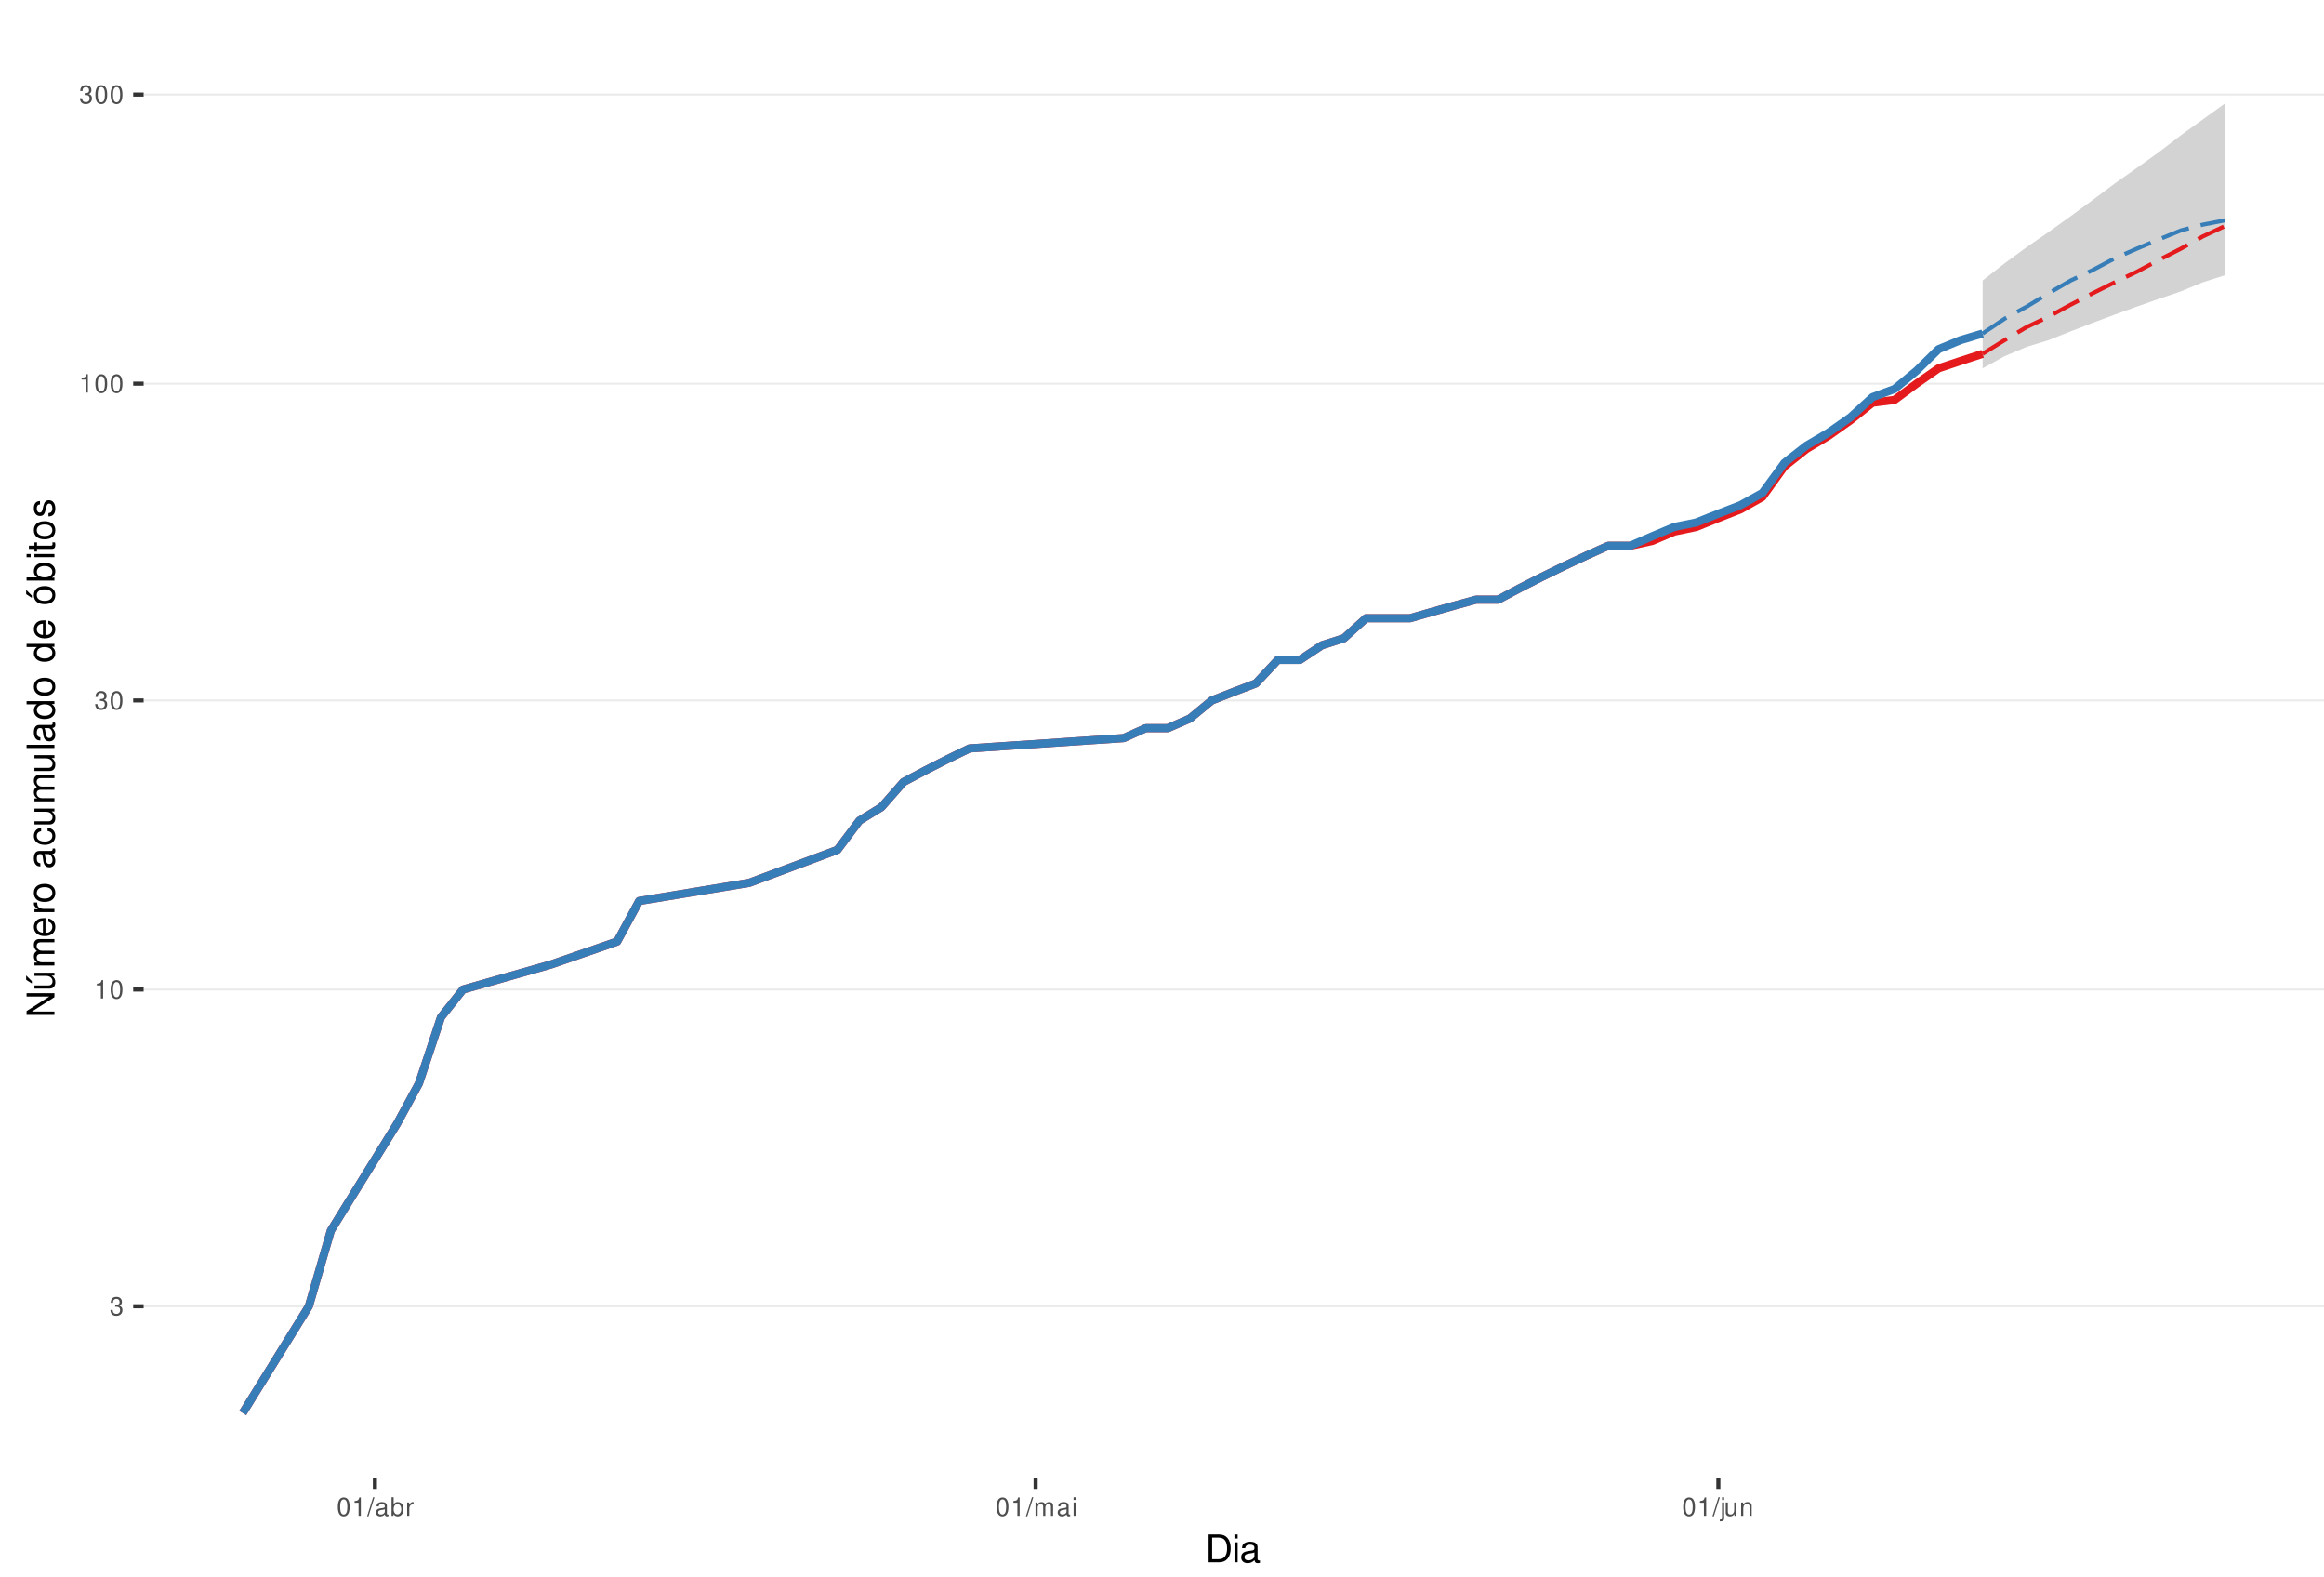
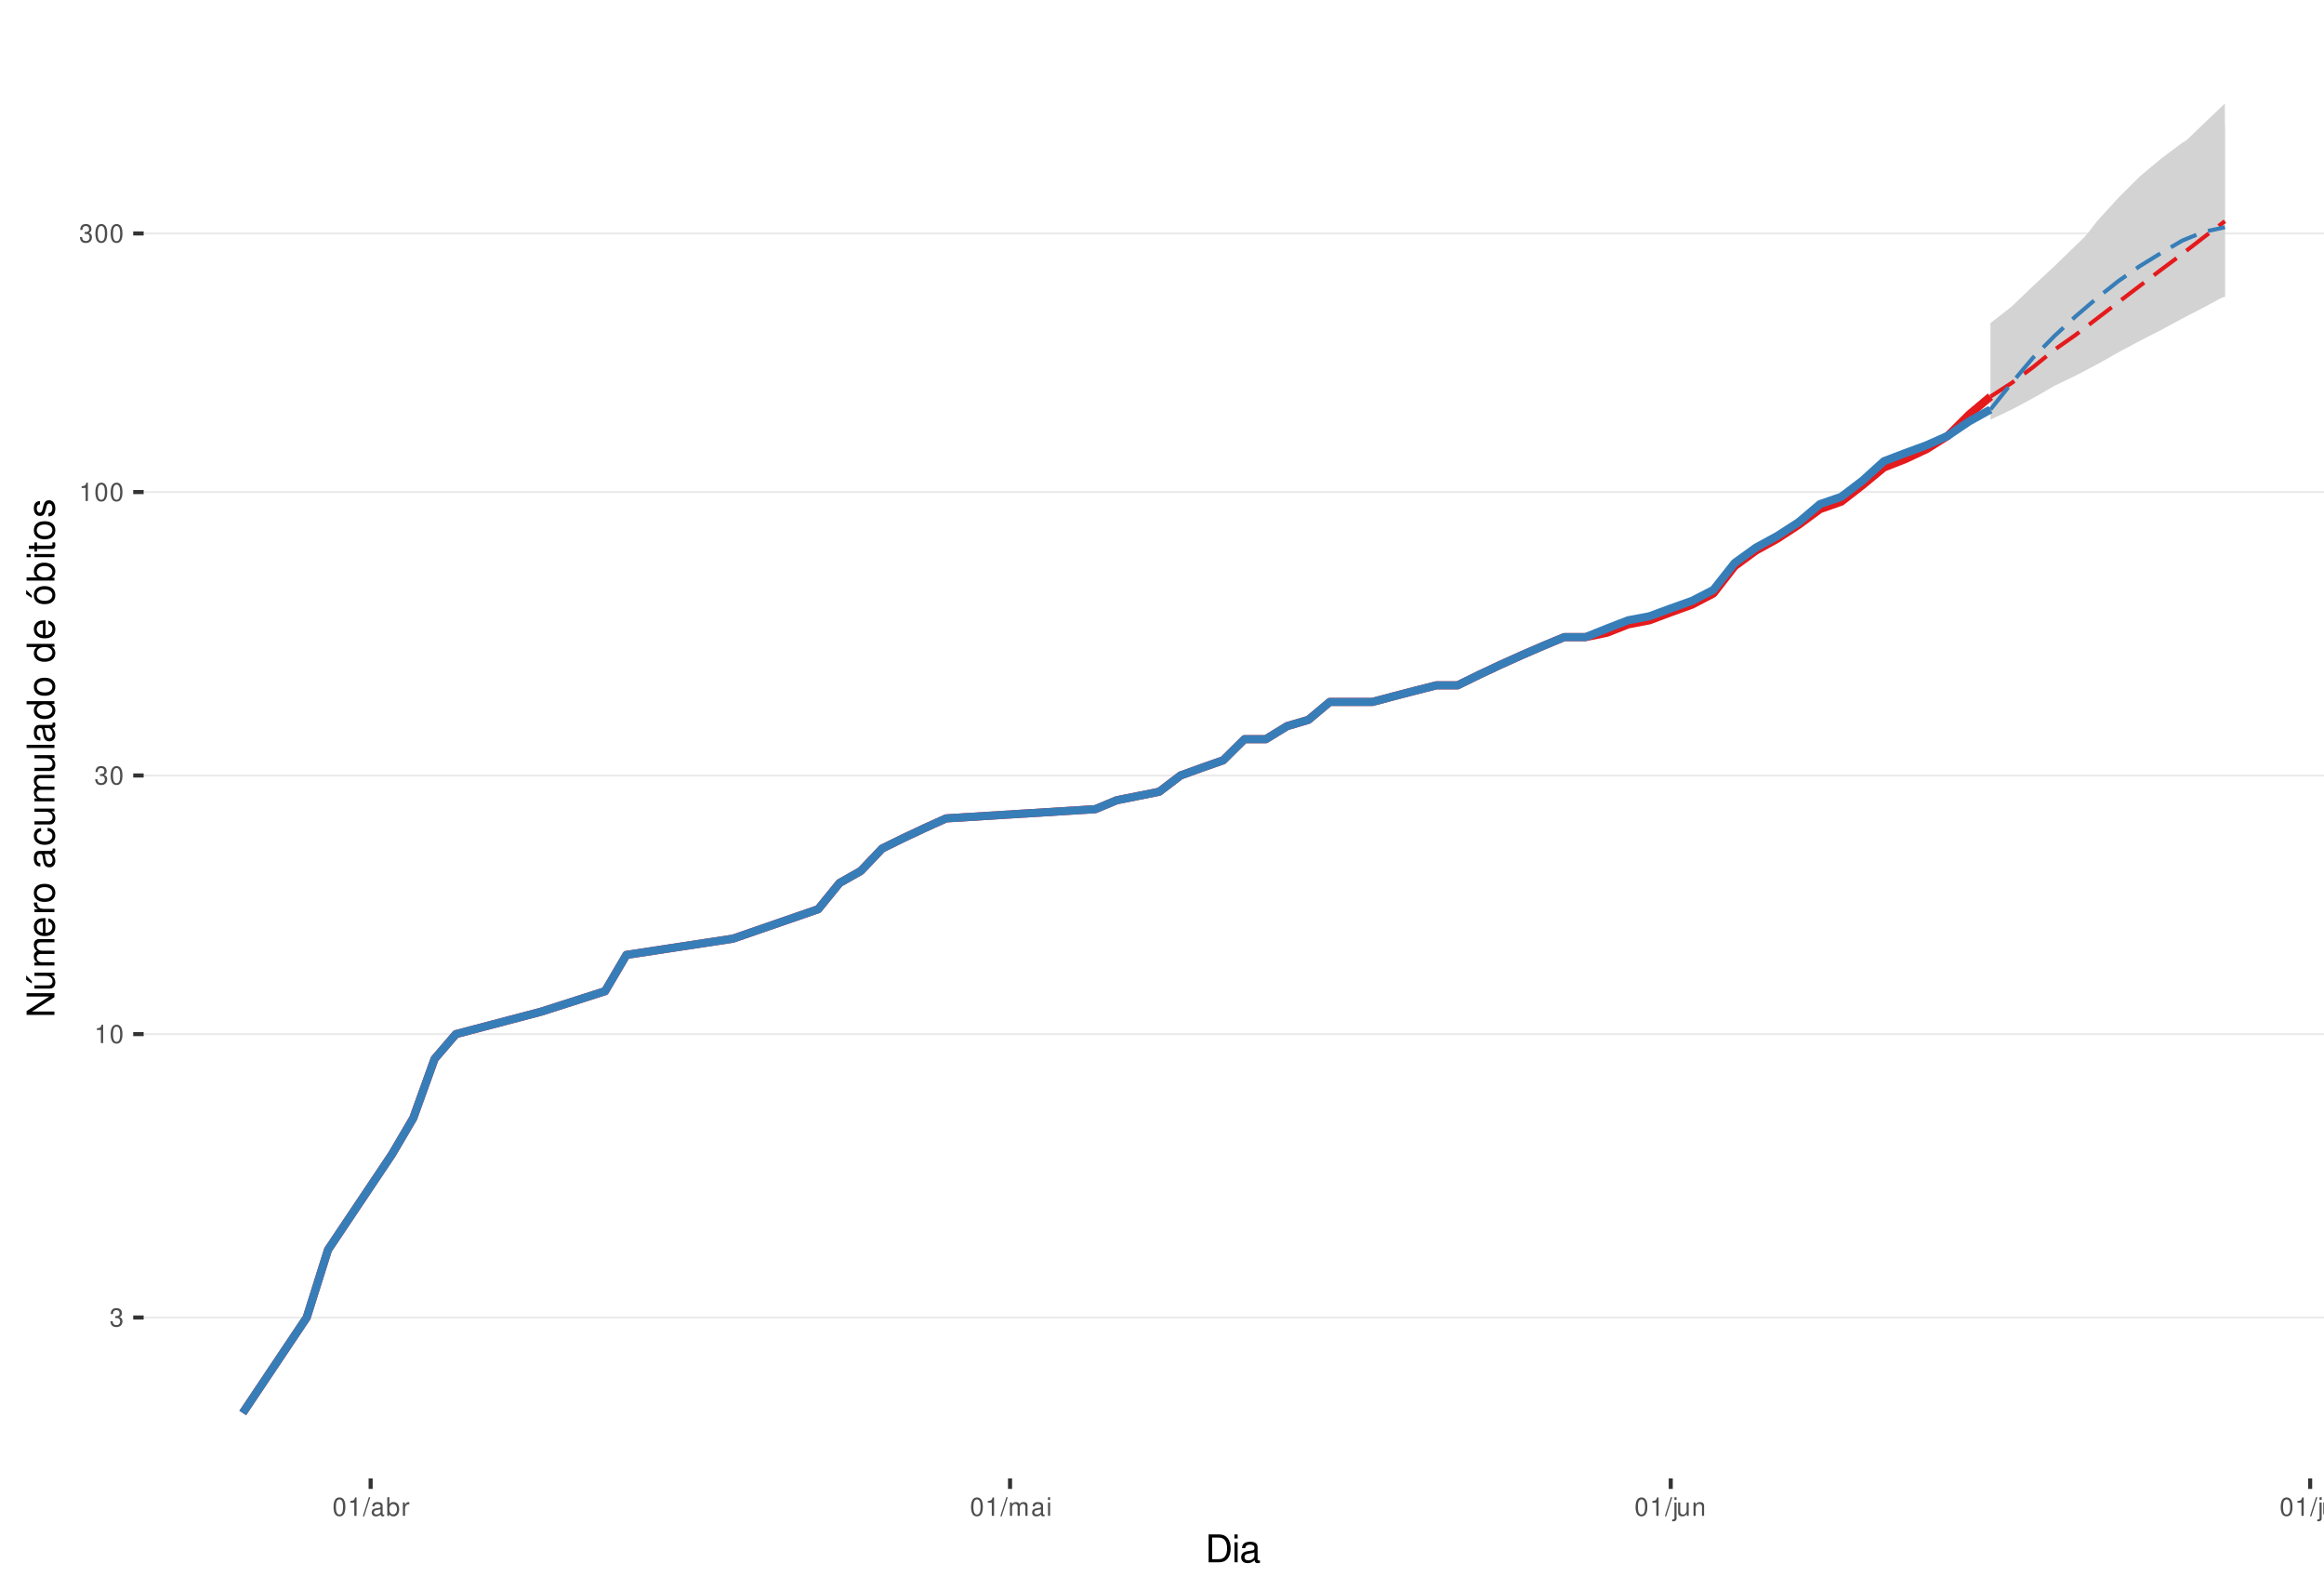
<svg xmlns="http://www.w3.org/2000/svg" xmlns:xlink="http://www.w3.org/1999/xlink" width="609pt" height="413pt" viewBox="0 0 609 413" version="1.1">
  <defs>
    <g>
      <symbol overflow="visible" id="glyph0-0">
        <path style="stroke:none;" d="" />
      </symbol>
      <symbol overflow="visible" id="glyph0-1">
        <path style="stroke:none;" d="M 1.469 -2.219 L 1.797 -2.219 C 2.422 -2.219 2.766 -1.922 2.766 -1.344 C 2.766 -0.734 2.406 -0.359 1.797 -0.359 C 1.156 -0.359 0.844 -0.688 0.797 -1.391 L 0.219 -1.391 C 0.234 -1.016 0.312 -0.766 0.422 -0.547 C 0.672 -0.078 1.125 0.156 1.766 0.156 C 2.75 0.156 3.375 -0.438 3.375 -1.344 C 3.375 -1.953 3.141 -2.297 2.562 -2.484 C 3.016 -2.672 3.234 -3 3.234 -3.484 C 3.234 -4.312 2.688 -4.812 1.797 -4.812 C 0.844 -4.812 0.328 -4.281 0.312 -3.266 L 0.906 -3.266 C 0.906 -3.547 0.938 -3.719 1 -3.875 C 1.141 -4.141 1.438 -4.297 1.797 -4.297 C 2.312 -4.297 2.625 -3.984 2.625 -3.469 C 2.625 -3.125 2.516 -2.922 2.25 -2.812 C 2.094 -2.75 1.875 -2.719 1.469 -2.703 Z M 1.469 -2.219 " />
      </symbol>
      <symbol overflow="visible" id="glyph0-2">
        <path style="stroke:none;" d="M 1.719 -3.422 L 1.719 0 L 2.312 0 L 2.312 -4.812 L 1.922 -4.812 C 1.719 -4.078 1.578 -3.969 0.672 -3.859 L 0.672 -3.422 Z M 1.719 -3.422 " />
      </symbol>
      <symbol overflow="visible" id="glyph0-3">
        <path style="stroke:none;" d="M 1.828 -4.812 C 1.391 -4.812 0.984 -4.609 0.75 -4.281 C 0.438 -3.859 0.281 -3.219 0.281 -2.328 C 0.281 -0.703 0.812 0.156 1.828 0.156 C 2.828 0.156 3.375 -0.703 3.375 -2.297 C 3.375 -3.219 3.234 -3.844 2.922 -4.281 C 2.672 -4.625 2.281 -4.812 1.828 -4.812 Z M 1.828 -4.297 C 2.469 -4.297 2.781 -3.641 2.781 -2.344 C 2.781 -0.969 2.469 -0.328 1.812 -0.328 C 1.203 -0.328 0.891 -1 0.891 -2.328 C 0.891 -3.641 1.203 -4.297 1.828 -4.297 Z M 1.828 -4.297 " />
      </symbol>
      <symbol overflow="visible" id="glyph0-4">
        <path style="stroke:none;" d="M 1.531 -4.859 L -0.047 0.141 L 0.312 0.141 L 1.891 -4.859 Z M 1.531 -4.859 " />
      </symbol>
      <symbol overflow="visible" id="glyph0-5">
        <path style="stroke:none;" d="M 3.562 -0.328 C 3.5 -0.312 3.469 -0.312 3.438 -0.312 C 3.25 -0.312 3.141 -0.406 3.141 -0.578 L 3.141 -2.641 C 3.141 -3.25 2.688 -3.594 1.828 -3.594 C 1.312 -3.594 0.906 -3.438 0.672 -3.188 C 0.516 -3 0.453 -2.797 0.438 -2.453 L 0.984 -2.453 C 1.031 -2.875 1.297 -3.078 1.812 -3.078 C 2.312 -3.078 2.594 -2.891 2.594 -2.562 L 2.594 -2.406 C 2.578 -2.172 2.469 -2.078 2.016 -2.031 C 1.219 -1.922 1.109 -1.891 0.891 -1.812 C 0.484 -1.641 0.281 -1.328 0.281 -0.875 C 0.281 -0.25 0.719 0.156 1.422 0.156 C 1.859 0.156 2.219 0 2.609 -0.359 C 2.656 0 2.828 0.156 3.188 0.156 C 3.297 0.156 3.375 0.141 3.562 0.094 Z M 2.594 -1.094 C 2.594 -0.906 2.531 -0.797 2.375 -0.641 C 2.141 -0.438 1.875 -0.328 1.547 -0.328 C 1.109 -0.328 0.859 -0.547 0.859 -0.891 C 0.859 -1.266 1.094 -1.438 1.703 -1.531 C 2.297 -1.609 2.406 -1.641 2.594 -1.719 Z M 2.594 -1.094 " />
      </symbol>
      <symbol overflow="visible" id="glyph0-6">
        <path style="stroke:none;" d="M 0.359 -4.859 L 0.359 0 L 0.859 0 L 0.859 -0.453 C 1.125 -0.047 1.484 0.156 1.969 0.156 C 2.875 0.156 3.484 -0.594 3.484 -1.75 C 3.484 -2.891 2.922 -3.594 1.984 -3.594 C 1.516 -3.594 1.172 -3.406 0.906 -3.016 L 0.906 -4.859 Z M 1.891 -3.062 C 2.5 -3.062 2.906 -2.531 2.906 -1.703 C 2.906 -0.906 2.484 -0.359 1.891 -0.359 C 1.297 -0.359 0.906 -0.906 0.906 -1.719 C 0.906 -2.531 1.297 -3.062 1.891 -3.062 Z M 1.891 -3.062 " />
      </symbol>
      <symbol overflow="visible" id="glyph0-7">
        <path style="stroke:none;" d="M 0.453 -3.484 L 0.453 0 L 1.016 0 L 1.016 -1.812 C 1.031 -2.656 1.375 -3.016 2.141 -3 L 2.141 -3.562 C 2.047 -3.578 1.984 -3.594 1.922 -3.594 C 1.562 -3.594 1.297 -3.375 0.969 -2.859 L 0.969 -3.484 Z M 0.453 -3.484 " />
      </symbol>
      <symbol overflow="visible" id="glyph0-8">
        <path style="stroke:none;" d="M 0.469 -3.484 L 0.469 0 L 1.031 0 L 1.031 -2.188 C 1.031 -2.703 1.391 -3.109 1.844 -3.109 C 2.25 -3.109 2.484 -2.844 2.484 -2.406 L 2.484 0 L 3.047 0 L 3.047 -2.188 C 3.047 -2.703 3.422 -3.109 3.875 -3.109 C 4.266 -3.109 4.516 -2.844 4.516 -2.406 L 4.516 0 L 5.078 0 L 5.078 -2.609 C 5.078 -3.234 4.719 -3.594 4.062 -3.594 C 3.594 -3.594 3.312 -3.453 2.984 -3.062 C 2.781 -3.422 2.5 -3.594 2.047 -3.594 C 1.578 -3.594 1.266 -3.422 0.984 -3 L 0.984 -3.484 Z M 0.469 -3.484 " />
      </symbol>
      <symbol overflow="visible" id="glyph0-9">
        <path style="stroke:none;" d="M 1 -3.484 L 0.453 -3.484 L 0.453 0 L 1 0 Z M 1 -4.859 L 0.438 -4.859 L 0.438 -4.156 L 1 -4.156 Z M 1 -4.859 " />
      </symbol>
      <symbol overflow="visible" id="glyph0-10">
        <path style="stroke:none;" d="M 0.469 -3.484 L 0.469 0.5 C 0.469 0.859 0.359 0.969 0.016 0.969 C -0.031 0.969 -0.047 0.969 -0.125 0.953 L -0.125 1.438 C -0.047 1.438 -0.016 1.453 0.062 1.453 C 0.688 1.453 1.016 1.203 1.016 0.719 L 1.016 -3.484 Z M 1.016 -4.859 L 0.469 -4.859 L 0.469 -4.156 L 1.016 -4.156 Z M 1.016 -4.859 " />
      </symbol>
      <symbol overflow="visible" id="glyph0-11">
        <path style="stroke:none;" d="M 3.203 0 L 3.203 -3.484 L 2.656 -3.484 L 2.656 -1.516 C 2.656 -0.797 2.281 -0.328 1.703 -0.328 C 1.266 -0.328 0.984 -0.594 0.984 -1.016 L 0.984 -3.484 L 0.438 -3.484 L 0.438 -0.797 C 0.438 -0.219 0.859 0.156 1.547 0.156 C 2.062 0.156 2.391 -0.031 2.703 -0.484 L 2.703 0 Z M 3.203 0 " />
      </symbol>
      <symbol overflow="visible" id="glyph0-12">
        <path style="stroke:none;" d="M 0.469 -3.484 L 0.469 0 L 1.031 0 L 1.031 -1.922 C 1.031 -2.641 1.391 -3.109 1.969 -3.109 C 2.406 -3.109 2.688 -2.828 2.688 -2.422 L 2.688 0 L 3.234 0 L 3.234 -2.641 C 3.234 -3.219 2.812 -3.594 2.141 -3.594 C 1.625 -3.594 1.281 -3.391 0.984 -2.906 L 0.984 -3.484 Z M 0.469 -3.484 " />
      </symbol>
+       <symbol overflow="visible" id="glyph0-13">
+         <path style="stroke:none;" d="M 1.016 -4.859 L 0.453 -4.859 L 0.453 0 L 1.016 0 Z M 1.016 -4.859 " />
+       </symbol>
      <symbol overflow="visible" id="glyph1-0">
        <path style="stroke:none;" d="" />
      </symbol>
      <symbol overflow="visible" id="glyph1-1">
        <path style="stroke:none;" d="M 0.891 0 L 3.703 0 C 5.547 0 6.672 -1.375 6.672 -3.656 C 6.672 -5.906 5.547 -7.297 3.703 -7.297 L 0.891 -7.297 Z M 1.812 -0.812 L 1.812 -6.469 L 3.547 -6.469 C 4.984 -6.469 5.734 -5.5 5.734 -3.641 C 5.734 -1.797 4.984 -0.812 3.547 -0.812 Z M 1.812 -0.812 " />
      </symbol>
      <symbol overflow="visible" id="glyph1-2">
        <path style="stroke:none;" d="M 1.5 -5.234 L 0.672 -5.234 L 0.672 0 L 1.5 0 Z M 1.5 -7.297 L 0.656 -7.297 L 0.656 -6.234 L 1.5 -6.234 Z M 1.5 -7.297 " />
      </symbol>
      <symbol overflow="visible" id="glyph1-3">
        <path style="stroke:none;" d="M 5.344 -0.484 C 5.266 -0.469 5.219 -0.469 5.172 -0.469 C 4.875 -0.469 4.719 -0.625 4.719 -0.875 L 4.719 -3.953 C 4.719 -4.891 4.047 -5.391 2.75 -5.391 C 1.984 -5.391 1.375 -5.172 1.016 -4.781 C 0.766 -4.516 0.672 -4.203 0.656 -3.688 L 1.484 -3.688 C 1.562 -4.328 1.938 -4.625 2.719 -4.625 C 3.484 -4.625 3.891 -4.344 3.891 -3.844 L 3.891 -3.625 C 3.875 -3.266 3.703 -3.125 3.016 -3.047 C 1.844 -2.891 1.656 -2.844 1.344 -2.719 C 0.734 -2.453 0.422 -2 0.422 -1.312 C 0.422 -0.375 1.078 0.234 2.141 0.234 C 2.797 0.234 3.328 0 3.922 -0.547 C 3.984 0 4.234 0.234 4.781 0.234 C 4.953 0.234 5.062 0.203 5.344 0.141 Z M 3.891 -1.656 C 3.891 -1.375 3.812 -1.203 3.562 -0.969 C 3.219 -0.656 2.812 -0.5 2.312 -0.5 C 1.672 -0.5 1.297 -0.812 1.297 -1.344 C 1.297 -1.891 1.656 -2.172 2.547 -2.297 C 3.438 -2.422 3.609 -2.453 3.891 -2.594 Z M 3.891 -1.656 " />
      </symbol>
      <symbol overflow="visible" id="glyph2-0">
        <path style="stroke:none;" d="" />
      </symbol>
      <symbol overflow="visible" id="glyph2-1">
        <path style="stroke:none;" d="M -7.297 -6.453 L -7.297 -5.578 L -1.328 -5.578 L -7.297 -1.766 L -7.297 -0.766 L 0 -0.766 L 0 -1.641 L -5.906 -1.641 L 0 -5.406 L 0 -6.453 Z M -7.297 -6.453 " />
      </symbol>
      <symbol overflow="visible" id="glyph2-2">
        <path style="stroke:none;" d="M 0 -4.812 L -5.234 -4.812 L -5.234 -3.984 L -2.266 -3.984 C -1.203 -3.984 -0.5 -3.438 -0.5 -2.562 C -0.5 -1.906 -0.906 -1.484 -1.531 -1.484 L -5.234 -1.484 L -5.234 -0.656 L -1.203 -0.656 C -0.328 -0.656 0.234 -1.297 0.234 -2.312 C 0.234 -3.094 -0.047 -3.578 -0.734 -4.062 L 0 -4.062 Z M -7.406 -2.953 L -5.922 -2 L -5.922 -2.594 L -7.406 -4.094 Z M -7.406 -2.953 " />
      </symbol>
      <symbol overflow="visible" id="glyph2-3">
        <path style="stroke:none;" d="M -5.234 -0.703 L 0 -0.703 L 0 -1.547 L -3.297 -1.547 C -4.047 -1.547 -4.656 -2.094 -4.656 -2.766 C -4.656 -3.391 -4.281 -3.734 -3.609 -3.734 L 0 -3.734 L 0 -4.578 L -3.297 -4.578 C -4.047 -4.578 -4.656 -5.125 -4.656 -5.812 C -4.656 -6.422 -4.266 -6.781 -3.609 -6.781 L 0 -6.781 L 0 -7.625 L -3.938 -7.625 C -4.875 -7.625 -5.391 -7.078 -5.391 -6.094 C -5.391 -5.406 -5.188 -4.984 -4.594 -4.484 C -5.156 -4.188 -5.391 -3.766 -5.391 -3.078 C -5.391 -2.375 -5.125 -1.906 -4.5 -1.469 L -5.234 -1.469 Z M -5.234 -0.703 " />
      </symbol>
      <symbol overflow="visible" id="glyph2-4">
        <path style="stroke:none;" d="M -2.344 -5.125 C -3.141 -5.125 -3.625 -5.062 -4.016 -4.922 C -4.875 -4.578 -5.391 -3.781 -5.391 -2.797 C -5.391 -1.344 -4.281 -0.406 -2.547 -0.406 C -0.812 -0.406 0.234 -1.297 0.234 -2.781 C 0.234 -3.984 -0.453 -4.812 -1.594 -5.016 L -1.594 -4.188 C -0.906 -3.953 -0.547 -3.484 -0.547 -2.812 C -0.547 -2.281 -0.781 -1.828 -1.219 -1.547 C -1.516 -1.344 -1.812 -1.281 -2.344 -1.266 Z M -3.016 -1.297 C -3.984 -1.359 -4.625 -1.953 -4.625 -2.797 C -4.625 -3.641 -3.953 -4.234 -3.016 -4.234 Z M -3.016 -1.297 " />
      </symbol>
      <symbol overflow="visible" id="glyph2-5">
        <path style="stroke:none;" d="M -5.234 -0.688 L 0 -0.688 L 0 -1.531 L -2.719 -1.531 C -3.984 -1.547 -4.547 -2.062 -4.516 -3.203 L -5.359 -3.203 C -5.375 -3.062 -5.391 -2.984 -5.391 -2.891 C -5.391 -2.344 -5.062 -1.938 -4.297 -1.453 L -5.234 -1.453 Z M -5.234 -0.688 " />
      </symbol>
      <symbol overflow="visible" id="glyph2-6">
        <path style="stroke:none;" d="M -5.391 -2.719 C -5.391 -1.234 -4.344 -0.359 -2.578 -0.359 C -0.812 -0.359 0.234 -1.234 0.234 -2.734 C 0.234 -4.203 -0.812 -5.094 -2.547 -5.094 C -4.359 -5.094 -5.391 -4.234 -5.391 -2.719 Z M -4.625 -2.734 C -4.625 -3.672 -3.844 -4.234 -2.547 -4.234 C -1.312 -4.234 -0.547 -3.656 -0.547 -2.734 C -0.547 -1.797 -1.312 -1.234 -2.578 -1.234 C -3.844 -1.234 -4.625 -1.797 -4.625 -2.734 Z M -4.625 -2.734 " />
      </symbol>
      <symbol overflow="visible" id="glyph2-7">
        <path style="stroke:none;" d="" />
      </symbol>
      <symbol overflow="visible" id="glyph2-8">
        <path style="stroke:none;" d="M -0.484 -5.344 C -0.469 -5.266 -0.469 -5.219 -0.469 -5.172 C -0.469 -4.875 -0.625 -4.719 -0.875 -4.719 L -3.953 -4.719 C -4.891 -4.719 -5.391 -4.047 -5.391 -2.75 C -5.391 -1.984 -5.172 -1.375 -4.781 -1.016 C -4.516 -0.766 -4.203 -0.672 -3.688 -0.656 L -3.688 -1.484 C -4.328 -1.562 -4.625 -1.938 -4.625 -2.719 C -4.625 -3.484 -4.344 -3.891 -3.844 -3.891 L -3.625 -3.891 C -3.266 -3.875 -3.125 -3.703 -3.047 -3.016 C -2.891 -1.844 -2.844 -1.656 -2.719 -1.344 C -2.453 -0.734 -2 -0.422 -1.312 -0.422 C -0.375 -0.422 0.234 -1.078 0.234 -2.141 C 0.234 -2.797 0 -3.328 -0.547 -3.922 C 0 -3.984 0.234 -4.234 0.234 -4.781 C 0.234 -4.953 0.203 -5.062 0.141 -5.344 Z M -1.656 -3.891 C -1.375 -3.891 -1.203 -3.812 -0.969 -3.562 C -0.656 -3.219 -0.5 -2.812 -0.5 -2.312 C -0.5 -1.672 -0.812 -1.297 -1.344 -1.297 C -1.891 -1.297 -2.172 -1.656 -2.297 -2.547 C -2.422 -3.438 -2.453 -3.609 -2.594 -3.891 Z M -1.656 -3.891 " />
      </symbol>
      <symbol overflow="visible" id="glyph2-9">
        <path style="stroke:none;" d="M -3.484 -4.703 C -3.984 -4.672 -4.312 -4.562 -4.609 -4.359 C -5.094 -4 -5.391 -3.375 -5.391 -2.641 C -5.391 -1.219 -4.266 -0.312 -2.531 -0.312 C -0.844 -0.312 0.234 -1.203 0.234 -2.625 C 0.234 -3.875 -0.516 -4.672 -1.797 -4.766 L -1.797 -3.938 C -0.953 -3.797 -0.547 -3.359 -0.547 -2.656 C -0.547 -1.734 -1.297 -1.188 -2.531 -1.188 C -3.844 -1.188 -4.625 -1.719 -4.625 -2.625 C -4.625 -3.328 -4.203 -3.766 -3.484 -3.875 Z M -3.484 -4.703 " />
      </symbol>
      <symbol overflow="visible" id="glyph2-10">
        <path style="stroke:none;" d="M 0 -4.812 L -5.234 -4.812 L -5.234 -3.984 L -2.266 -3.984 C -1.203 -3.984 -0.5 -3.438 -0.5 -2.562 C -0.5 -1.906 -0.906 -1.484 -1.531 -1.484 L -5.234 -1.484 L -5.234 -0.656 L -1.203 -0.656 C -0.328 -0.656 0.234 -1.297 0.234 -2.312 C 0.234 -3.094 -0.047 -3.578 -0.734 -4.062 L 0 -4.062 Z M 0 -4.812 " />
      </symbol>
      <symbol overflow="visible" id="glyph2-11">
        <path style="stroke:none;" d="M -7.297 -1.516 L -7.297 -0.688 L 0 -0.688 L 0 -1.516 Z M -7.297 -1.516 " />
      </symbol>
      <symbol overflow="visible" id="glyph2-12">
        <path style="stroke:none;" d="M -7.297 -4.953 L -7.297 -4.125 L -4.578 -4.125 C -5.109 -3.766 -5.391 -3.203 -5.391 -2.516 C -5.391 -1.156 -4.297 -0.266 -2.625 -0.266 C -0.859 -0.266 0.234 -1.125 0.234 -2.547 C 0.234 -3.266 -0.047 -3.766 -0.688 -4.203 L 0 -4.203 L 0 -4.953 Z M -4.609 -2.656 C -4.609 -3.547 -3.812 -4.125 -2.562 -4.125 C -1.344 -4.125 -0.547 -3.547 -0.547 -2.656 C -0.547 -1.734 -1.359 -1.125 -2.578 -1.125 C -3.797 -1.125 -4.609 -1.734 -4.609 -2.656 Z M -4.609 -2.656 " />
      </symbol>
      <symbol overflow="visible" id="glyph2-13">
        <path style="stroke:none;" d="M -5.391 -2.719 C -5.391 -1.234 -4.344 -0.359 -2.578 -0.359 C -0.812 -0.359 0.234 -1.234 0.234 -2.734 C 0.234 -4.203 -0.812 -5.094 -2.547 -5.094 C -4.359 -5.094 -5.391 -4.234 -5.391 -2.719 Z M -4.625 -2.734 C -4.625 -3.672 -3.844 -4.234 -2.547 -4.234 C -1.312 -4.234 -0.547 -3.656 -0.547 -2.734 C -0.547 -1.797 -1.312 -1.234 -2.578 -1.234 C -3.844 -1.234 -4.625 -1.797 -4.625 -2.734 Z M -7.406 -2.984 L -5.922 -2.016 L -5.922 -2.625 L -7.406 -4.109 Z M -7.406 -2.984 " />
      </symbol>
      <symbol overflow="visible" id="glyph2-14">
        <path style="stroke:none;" d="M -7.297 -0.547 L 0 -0.547 L 0 -1.297 L -0.672 -1.297 C -0.062 -1.688 0.234 -2.219 0.234 -2.953 C 0.234 -4.328 -0.906 -5.234 -2.641 -5.234 C -4.344 -5.234 -5.391 -4.375 -5.391 -2.984 C -5.391 -2.266 -5.125 -1.766 -4.531 -1.375 L -7.297 -1.375 Z M -4.609 -2.828 C -4.609 -3.766 -3.797 -4.359 -2.547 -4.359 C -1.359 -4.359 -0.547 -3.734 -0.547 -2.828 C -0.547 -1.938 -1.344 -1.375 -2.578 -1.375 C -3.812 -1.375 -4.609 -1.938 -4.609 -2.828 Z M -4.609 -2.828 " />
      </symbol>
      <symbol overflow="visible" id="glyph2-15">
        <path style="stroke:none;" d="M -5.234 -1.5 L -5.234 -0.672 L 0 -0.672 L 0 -1.5 Z M -7.297 -1.5 L -7.297 -0.656 L -6.234 -0.656 L -6.234 -1.5 Z M -7.297 -1.5 " />
      </symbol>
      <symbol overflow="visible" id="glyph2-16">
        <path style="stroke:none;" d="M -5.234 -2.547 L -5.234 -1.688 L -6.688 -1.688 L -6.688 -0.844 L -5.234 -0.844 L -5.234 -0.141 L -4.562 -0.141 L -4.562 -0.844 L -0.594 -0.844 C -0.062 -0.844 0.234 -1.203 0.234 -1.859 C 0.234 -2.078 0.203 -2.266 0.156 -2.547 L -0.547 -2.547 C -0.516 -2.422 -0.5 -2.312 -0.5 -2.141 C -0.5 -1.781 -0.594 -1.688 -0.969 -1.688 L -4.562 -1.688 L -4.562 -2.547 Z M -5.234 -2.547 " />
      </symbol>
      <symbol overflow="visible" id="glyph2-17">
        <path style="stroke:none;" d="M -3.781 -4.375 C -4.812 -4.375 -5.391 -3.688 -5.391 -2.484 C -5.391 -1.266 -4.766 -0.469 -3.797 -0.469 C -2.969 -0.469 -2.578 -0.891 -2.281 -2.125 L -2.094 -2.906 C -1.953 -3.484 -1.734 -3.719 -1.375 -3.719 C -0.875 -3.719 -0.547 -3.234 -0.547 -2.5 C -0.547 -2.047 -0.672 -1.672 -0.891 -1.453 C -1.047 -1.328 -1.188 -1.266 -1.562 -1.219 L -1.562 -0.344 C -0.344 -0.375 0.234 -1.062 0.234 -2.438 C 0.234 -3.75 -0.422 -4.594 -1.438 -4.594 C -2.203 -4.594 -2.641 -4.156 -2.891 -3.109 L -3.078 -2.312 C -3.234 -1.625 -3.453 -1.344 -3.828 -1.344 C -4.312 -1.344 -4.625 -1.766 -4.625 -2.453 C -4.625 -3.125 -4.328 -3.484 -3.781 -3.5 Z M -3.781 -4.375 " />
      </symbol>
    </g>
    <clipPath id="clip1">
      <path d="M 37.645 9.961 L 609 9.961 L 609 387.328 L 37.645 387.328 Z M 37.645 9.961 " />
    </clipPath>
    <clipPath id="clip2">
-       <path d="M 37.645 341 L 609 341 L 609 343 L 37.645 343 Z M 37.645 341 " />
+       <path d="M 37.645 344 L 609 344 L 609 346 L 37.645 346 Z M 37.645 344 " />
    </clipPath>
    <clipPath id="clip3">
-       <path d="M 37.645 258 L 609 258 L 609 260 L 37.645 260 Z M 37.645 258 " />
+       <path d="M 37.645 270 L 609 270 L 609 272 L 37.645 272 Z M 37.645 270 " />
    </clipPath>
    <clipPath id="clip4">
-       <path d="M 37.645 183 L 609 183 L 609 184 L 37.645 184 Z M 37.645 183 " />
+       <path d="M 37.645 202 L 609 202 L 609 204 L 37.645 204 Z M 37.645 202 " />
    </clipPath>
    <clipPath id="clip5">
-       <path d="M 37.645 100 L 609 100 L 609 101 L 37.645 101 Z M 37.645 100 " />
+       <path d="M 37.645 128 L 609 128 L 609 130 L 37.645 130 Z M 37.645 128 " />
    </clipPath>
    <clipPath id="clip6">
-       <path d="M 37.645 24 L 609 24 L 609 26 L 37.645 26 Z M 37.645 24 " />
+       <path d="M 37.645 60 L 609 60 L 609 62 L 37.645 62 Z M 37.645 60 " />
    </clipPath>
  </defs>
  <g id="surface235">
    <rect x="0" y="0" width="609" height="413" style="fill:rgb(100%,100%,100%);fill-opacity:1;stroke:none;" />
    <rect x="0" y="0" width="609" height="413" style="fill:rgb(100%,100%,100%);fill-opacity:1;stroke:none;" />
    <path style="fill:none;stroke-width:1.067;stroke-linecap:round;stroke-linejoin:round;stroke:rgb(100%,100%,100%);stroke-opacity:1;stroke-miterlimit:10;" d="M 0 413 L 609 413 L 609 0 L 0 0 Z M 0 413 " />
    <g clip-path="url(#clip1)" clip-rule="nonzero">
      <path style=" stroke:none;fill-rule:nonzero;fill:rgb(100%,100%,100%);fill-opacity:1;" d="M 37.645 387.328 L 609 387.328 L 609 9.961 L 37.645 9.961 Z M 37.645 387.328 " />
    </g>
    <g clip-path="url(#clip2)" clip-rule="nonzero">
-       <path style="fill:none;stroke-width:0.533;stroke-linecap:butt;stroke-linejoin:round;stroke:rgb(92.157%,92.157%,92.157%);stroke-opacity:1;stroke-miterlimit:10;" d="M 37.645 342.227 L 609 342.227 " />
+       <path style="fill:none;stroke-width:0.533;stroke-linecap:butt;stroke-linejoin:round;stroke:rgb(92.157%,92.157%,92.157%);stroke-opacity:1;stroke-miterlimit:10;" d="M 37.645 345.168 L 609 345.168 " />
    </g>
    <g clip-path="url(#clip3)" clip-rule="nonzero">
-       <path style="fill:none;stroke-width:0.533;stroke-linecap:butt;stroke-linejoin:round;stroke:rgb(92.157%,92.157%,92.157%);stroke-opacity:1;stroke-miterlimit:10;" d="M 37.645 259.234 L 609 259.234 " />
+       <path style="fill:none;stroke-width:0.533;stroke-linecap:butt;stroke-linejoin:round;stroke:rgb(92.157%,92.157%,92.157%);stroke-opacity:1;stroke-miterlimit:10;" d="M 37.645 270.918 L 609 270.918 " />
    </g>
    <g clip-path="url(#clip4)" clip-rule="nonzero">
-       <path style="fill:none;stroke-width:0.533;stroke-linecap:butt;stroke-linejoin:round;stroke:rgb(92.157%,92.157%,92.157%);stroke-opacity:1;stroke-miterlimit:10;" d="M 37.645 183.504 L 609 183.504 " />
+       <path style="fill:none;stroke-width:0.533;stroke-linecap:butt;stroke-linejoin:round;stroke:rgb(92.157%,92.157%,92.157%);stroke-opacity:1;stroke-miterlimit:10;" d="M 37.645 203.164 L 609 203.164 " />
    </g>
    <g clip-path="url(#clip5)" clip-rule="nonzero">
-       <path style="fill:none;stroke-width:0.533;stroke-linecap:butt;stroke-linejoin:round;stroke:rgb(92.157%,92.157%,92.157%);stroke-opacity:1;stroke-miterlimit:10;" d="M 37.645 100.508 L 609 100.508 " />
+       <path style="fill:none;stroke-width:0.533;stroke-linecap:butt;stroke-linejoin:round;stroke:rgb(92.157%,92.157%,92.157%);stroke-opacity:1;stroke-miterlimit:10;" d="M 37.645 128.91 L 609 128.91 " />
    </g>
    <g clip-path="url(#clip6)" clip-rule="nonzero">
-       <path style="fill:none;stroke-width:0.533;stroke-linecap:butt;stroke-linejoin:round;stroke:rgb(92.157%,92.157%,92.157%);stroke-opacity:1;stroke-miterlimit:10;" d="M 37.645 24.777 L 609 24.777 " />
-     </g>
-     <path style=" stroke:none;fill-rule:nonzero;fill:rgb(82.745%,82.745%,82.745%);fill-opacity:1;" d="M 519.547 73.484 L 525.316 68.977 L 531.09 64.746 L 536.859 60.762 L 542.629 56.629 L 548.402 52.383 L 554.172 48.066 L 559.945 44 L 565.715 39.875 L 571.488 35.441 L 577.258 31.281 L 583.031 27.117 L 583.031 72.102 L 577.258 73.953 L 571.488 76.336 L 565.715 78.309 L 559.945 80.336 L 554.172 82.422 L 548.402 84.578 L 542.629 86.801 L 536.859 89.102 L 531.09 90.875 L 525.316 93.316 L 519.547 96.492 Z M 519.547 73.484 " />
-     <path style=" stroke:none;fill-rule:nonzero;fill:rgb(82.745%,82.745%,82.745%);fill-opacity:1;" d="M 519.547 87.367 L 525.316 79.82 L 531.09 72.559 L 536.859 66.41 L 542.629 60.375 L 548.402 55.184 L 554.172 50.355 L 559.945 45.848 L 565.715 41.906 L 571.488 38.457 L 577.258 35.711 L 583.031 34.379 L 583.031 68.109 L 577.258 68.977 L 571.488 69.855 L 565.715 71.645 L 559.945 73.02 L 554.172 74.895 L 548.402 76.824 L 542.629 78.809 L 536.859 80.852 L 531.09 82.957 L 525.316 85.129 Z M 519.547 87.367 " />
-     <path style="fill:none;stroke-width:2.134;stroke-linecap:butt;stroke-linejoin:round;stroke:rgb(89.412%,10.196%,10.98%);stroke-opacity:1;stroke-miterlimit:10;" d="M 63.617 370.176 L 80.93 342.227 L 86.699 322.395 L 104.016 294.445 L 109.785 283.82 L 115.559 266.496 L 121.328 259.234 L 144.414 252.664 L 161.727 246.664 L 167.5 236.039 L 196.355 231.281 L 219.441 222.656 L 225.211 214.988 L 230.98 211.453 L 236.754 204.883 L 242.523 201.816 L 248.297 198.883 L 254.066 196.07 L 294.465 193.367 L 300.238 190.766 L 306.008 190.766 L 311.781 188.258 L 317.551 183.504 L 323.324 181.242 L 329.094 179.055 L 334.863 172.875 L 340.637 172.875 L 346.406 169.047 L 352.18 167.207 L 357.949 161.969 L 369.492 161.969 L 375.266 160.309 L 381.035 158.688 L 386.805 157.102 L 392.578 157.102 L 398.348 154.039 L 404.121 151.105 L 409.891 148.289 L 415.664 145.586 L 421.434 142.984 L 427.207 142.984 L 432.977 141.719 L 438.746 139.258 L 444.52 138.059 L 450.289 135.723 L 456.062 133.461 L 461.832 130.203 L 467.605 122.203 L 473.375 117.637 L 479.148 114.188 L 484.918 110.109 L 490.688 105.512 L 496.461 104.773 L 502.23 100.508 L 508.004 96.492 L 513.773 94.57 L 519.547 92.695 " />
-     <path style="fill:none;stroke-width:1.067;stroke-linecap:butt;stroke-linejoin:round;stroke:rgb(89.412%,10.196%,10.98%);stroke-opacity:1;stroke-dasharray:7.469,3.201;stroke-miterlimit:10;" d="M 519.547 92.695 L 525.316 89.102 L 531.09 85.68 L 536.859 82.957 L 542.629 79.82 L 548.402 76.824 L 554.172 73.953 L 559.945 71.195 L 565.715 68.109 L 571.488 65.16 L 577.258 61.934 L 583.031 59.23 " />
-     <path style="fill:none;stroke-width:2.134;stroke-linecap:butt;stroke-linejoin:round;stroke:rgb(21.569%,49.412%,72.157%);stroke-opacity:1;stroke-miterlimit:10;" d="M 63.617 370.176 L 80.93 342.227 L 86.699 322.395 L 104.016 294.445 L 109.785 283.82 L 115.559 266.496 L 121.328 259.234 L 144.414 252.664 L 161.727 246.664 L 167.5 236.039 L 196.355 231.281 L 219.441 222.656 L 225.211 214.988 L 230.98 211.453 L 236.754 204.883 L 242.523 201.816 L 248.297 198.883 L 254.066 196.07 L 294.465 193.367 L 300.238 190.766 L 306.008 190.766 L 311.781 188.258 L 317.551 183.504 L 323.324 181.242 L 329.094 179.055 L 334.863 172.875 L 340.637 172.875 L 346.406 169.047 L 352.18 167.207 L 357.949 161.969 L 369.492 161.969 L 375.266 160.309 L 381.035 158.688 L 386.805 157.102 L 392.578 157.102 L 398.348 154.039 L 404.121 151.105 L 409.891 148.289 L 415.664 145.586 L 421.434 142.984 L 427.207 142.984 L 432.977 140.477 L 438.746 138.059 L 444.52 136.879 L 450.289 134.582 L 456.062 132.359 L 461.832 129.152 L 467.605 121.266 L 473.375 116.758 L 479.148 113.352 L 484.918 109.32 L 490.688 104.043 L 496.461 101.902 L 502.23 97.145 L 508.004 91.477 L 513.773 89.102 L 519.547 87.367 " />
-     <path style="fill:none;stroke-width:1.067;stroke-linecap:butt;stroke-linejoin:round;stroke:rgb(21.569%,49.412%,72.157%);stroke-opacity:1;stroke-dasharray:7.469,3.201;stroke-miterlimit:10;" d="M 519.547 87.367 L 525.316 83.492 L 531.09 80.336 L 536.859 76.824 L 542.629 73.484 L 548.402 70.746 L 554.172 67.68 L 559.945 65.16 L 565.715 62.727 L 571.488 60.375 L 577.258 58.852 L 583.031 57.73 " />
-     <g style="fill:rgb(30.196%,30.196%,30.196%);fill-opacity:1;">
-       <use xlink:href="#glyph0-1" x="28.715" y="344.574" />
-     </g>
-     <g style="fill:rgb(30.196%,30.196%,30.196%);fill-opacity:1;">
-       <use xlink:href="#glyph0-2" x="24.715" y="261.582" />
-       <use xlink:href="#glyph0-3" x="28.715" y="261.582" />
-     </g>
-     <g style="fill:rgb(30.196%,30.196%,30.196%);fill-opacity:1;">
-       <use xlink:href="#glyph0-1" x="24.715" y="185.852" />
-       <use xlink:href="#glyph0-3" x="28.715" y="185.852" />
-     </g>
-     <g style="fill:rgb(30.196%,30.196%,30.196%);fill-opacity:1;">
-       <use xlink:href="#glyph0-2" x="20.715" y="102.855" />
-       <use xlink:href="#glyph0-3" x="24.715" y="102.855" />
-       <use xlink:href="#glyph0-3" x="28.715" y="102.855" />
-     </g>
-     <g style="fill:rgb(30.196%,30.196%,30.196%);fill-opacity:1;">
-       <use xlink:href="#glyph0-1" x="20.715" y="27.125" />
-       <use xlink:href="#glyph0-3" x="24.715" y="27.125" />
-       <use xlink:href="#glyph0-3" x="28.715" y="27.125" />
-     </g>
-     <path style="fill:none;stroke-width:1.067;stroke-linecap:butt;stroke-linejoin:round;stroke:rgb(20%,20%,20%);stroke-opacity:1;stroke-miterlimit:10;" d="M 34.906 342.227 L 37.645 342.227 " />
-     <path style="fill:none;stroke-width:1.067;stroke-linecap:butt;stroke-linejoin:round;stroke:rgb(20%,20%,20%);stroke-opacity:1;stroke-miterlimit:10;" d="M 34.906 259.234 L 37.645 259.234 " />
-     <path style="fill:none;stroke-width:1.067;stroke-linecap:butt;stroke-linejoin:round;stroke:rgb(20%,20%,20%);stroke-opacity:1;stroke-miterlimit:10;" d="M 34.906 183.504 L 37.645 183.504 " />
-     <path style="fill:none;stroke-width:1.067;stroke-linecap:butt;stroke-linejoin:round;stroke:rgb(20%,20%,20%);stroke-opacity:1;stroke-miterlimit:10;" d="M 34.906 100.508 L 37.645 100.508 " />
-     <path style="fill:none;stroke-width:1.067;stroke-linecap:butt;stroke-linejoin:round;stroke:rgb(20%,20%,20%);stroke-opacity:1;stroke-miterlimit:10;" d="M 34.906 24.777 L 37.645 24.777 " />
-     <path style="fill:none;stroke-width:1.067;stroke-linecap:butt;stroke-linejoin:round;stroke:rgb(20%,20%,20%);stroke-opacity:1;stroke-miterlimit:10;" d="M 98.242 390.07 L 98.242 387.328 " />
-     <path style="fill:none;stroke-width:1.067;stroke-linecap:butt;stroke-linejoin:round;stroke:rgb(20%,20%,20%);stroke-opacity:1;stroke-miterlimit:10;" d="M 271.383 390.07 L 271.383 387.328 " />
-     <path style="fill:none;stroke-width:1.067;stroke-linecap:butt;stroke-linejoin:round;stroke:rgb(20%,20%,20%);stroke-opacity:1;stroke-miterlimit:10;" d="M 450.289 390.07 L 450.289 387.328 " />
-     <g style="fill:rgb(30.196%,30.196%,30.196%);fill-opacity:1;">
-       <use xlink:href="#glyph0-3" x="88.242" y="397.109" />
-       <use xlink:href="#glyph0-2" x="92.242" y="397.109" />
-       <use xlink:href="#glyph0-4" x="96.242" y="397.109" />
-       <use xlink:href="#glyph0-5" x="98.242" y="397.109" />
-       <use xlink:href="#glyph0-6" x="102.242" y="397.109" />
-       <use xlink:href="#glyph0-7" x="106.242" y="397.109" />
-     </g>
-     <g style="fill:rgb(30.196%,30.196%,30.196%);fill-opacity:1;">
-       <use xlink:href="#glyph0-3" x="260.883" y="397.109" />
-       <use xlink:href="#glyph0-2" x="264.883" y="397.109" />
-       <use xlink:href="#glyph0-4" x="268.883" y="397.109" />
-       <use xlink:href="#glyph0-8" x="270.883" y="397.109" />
-       <use xlink:href="#glyph0-5" x="276.883" y="397.109" />
-       <use xlink:href="#glyph0-9" x="280.883" y="397.109" />
-     </g>
-     <g style="fill:rgb(30.196%,30.196%,30.196%);fill-opacity:1;">
-       <use xlink:href="#glyph0-3" x="440.789" y="397.109" />
-       <use xlink:href="#glyph0-2" x="444.789" y="397.109" />
-       <use xlink:href="#glyph0-4" x="448.789" y="397.109" />
-       <use xlink:href="#glyph0-10" x="450.789" y="397.109" />
-       <use xlink:href="#glyph0-11" x="451.789" y="397.109" />
-       <use xlink:href="#glyph0-12" x="455.789" y="397.109" />
+       <path style="fill:none;stroke-width:0.533;stroke-linecap:butt;stroke-linejoin:round;stroke:rgb(92.157%,92.157%,92.157%);stroke-opacity:1;stroke-miterlimit:10;" d="M 37.645 61.156 L 609 61.156 " />
+     </g>
+     <path style=" stroke:none;fill-rule:nonzero;fill:rgb(82.745%,82.745%,82.745%);fill-opacity:1;" d="M 521.594 84.641 L 527.18 80.285 L 532.762 74.918 L 538.348 69.746 L 543.934 64.32 L 549.52 58.938 L 555.105 53.621 L 560.688 48.391 L 566.273 43.105 L 571.859 37.816 L 577.445 32.43 L 583.031 27.117 L 583.031 77.543 L 577.445 80.566 L 571.859 83.449 L 566.273 86.473 L 560.688 89.328 L 555.105 92.32 L 549.52 95.465 L 543.934 98.402 L 538.348 101.094 L 532.762 104.316 L 527.18 107.285 L 521.594 109.949 Z M 521.594 84.641 " />
+     <path style=" stroke:none;fill-rule:nonzero;fill:rgb(82.745%,82.745%,82.745%);fill-opacity:1;" d="M 521.594 107.285 L 527.18 93.699 L 532.762 82.859 L 538.348 73.395 L 543.934 65.191 L 549.52 57.953 L 555.105 51.828 L 560.688 46.254 L 566.273 41.594 L 571.859 37.398 L 577.445 34.129 L 583.031 32.688 L 583.031 77.812 L 577.445 78.625 L 571.859 80.285 L 566.273 82.277 L 560.688 84.641 L 555.105 87.41 L 549.52 89.98 L 543.934 93.004 L 538.348 96.551 L 532.762 99.926 L 527.18 103.496 Z M 521.594 107.285 " />
+     <path style="fill:none;stroke-width:2.134;stroke-linecap:butt;stroke-linejoin:round;stroke:rgb(89.412%,10.196%,10.98%);stroke-opacity:1;stroke-miterlimit:10;" d="M 63.617 370.176 L 80.371 345.168 L 85.957 327.426 L 102.711 302.422 L 108.297 292.914 L 113.883 277.414 L 119.465 270.918 L 141.809 265.039 L 158.562 259.672 L 164.148 250.168 L 192.074 245.91 L 214.414 238.191 L 220 231.332 L 225.582 228.168 L 231.168 222.293 L 236.754 219.551 L 242.34 216.926 L 247.922 214.406 L 287.02 211.988 L 292.605 209.66 L 303.773 207.418 L 309.359 203.164 L 314.945 201.141 L 320.531 199.184 L 326.113 193.656 L 331.699 193.656 L 337.285 190.23 L 342.871 188.586 L 348.457 183.898 L 359.625 183.898 L 365.211 182.414 L 370.797 180.961 L 376.383 179.543 L 381.965 179.543 L 387.551 176.801 L 393.137 174.176 L 398.723 171.66 L 404.305 169.242 L 409.891 166.914 L 415.477 166.914 L 421.062 165.781 L 426.648 163.578 L 432.23 162.508 L 437.816 160.414 L 443.402 158.395 L 448.988 155.48 L 454.57 148.32 L 460.156 144.234 L 465.742 141.148 L 471.328 137.5 L 476.914 133.387 L 482.496 131.43 L 488.082 127.09 L 493.668 122.477 L 499.254 120.293 L 504.84 117.668 L 510.422 114.172 L 516.008 108.602 L 521.594 103.906 " />
+     <path style="fill:none;stroke-width:1.067;stroke-linecap:butt;stroke-linejoin:round;stroke:rgb(89.412%,10.196%,10.98%);stroke-opacity:1;stroke-dasharray:7.469,3.201;stroke-miterlimit:10;" d="M 521.594 103.906 L 527.18 100.312 L 532.762 96.188 L 538.348 91.641 L 543.934 87.723 L 549.52 83.449 L 555.105 79.172 L 560.688 74.918 L 566.273 70.699 L 571.859 66.523 L 577.445 62.195 L 583.031 57.953 " />
+     <path style="fill:none;stroke-width:2.134;stroke-linecap:butt;stroke-linejoin:round;stroke:rgb(21.569%,49.412%,72.157%);stroke-opacity:1;stroke-miterlimit:10;" d="M 63.617 370.176 L 80.371 345.168 L 85.957 327.426 L 102.711 302.422 L 108.297 292.914 L 113.883 277.414 L 119.465 270.918 L 141.809 265.039 L 158.562 259.672 L 164.148 250.168 L 192.074 245.91 L 214.414 238.191 L 220 231.332 L 225.582 228.168 L 231.168 222.293 L 236.754 219.551 L 242.34 216.926 L 247.922 214.406 L 287.02 211.988 L 292.605 209.66 L 303.773 207.418 L 309.359 203.164 L 314.945 201.141 L 320.531 199.184 L 326.113 193.656 L 331.699 193.656 L 337.285 190.23 L 342.871 188.586 L 348.457 183.898 L 359.625 183.898 L 365.211 182.414 L 370.797 180.961 L 376.383 179.543 L 381.965 179.543 L 387.551 176.801 L 393.137 174.176 L 398.723 171.66 L 404.305 169.242 L 409.891 166.914 L 415.477 166.914 L 421.062 164.672 L 426.648 162.508 L 432.23 161.453 L 437.816 159.395 L 443.402 157.406 L 448.988 154.535 L 454.57 147.48 L 460.156 143.449 L 465.742 140.402 L 471.328 136.797 L 476.914 132.074 L 482.496 130.156 L 488.082 125.902 L 493.668 120.832 L 499.254 118.703 L 504.84 116.648 L 510.422 114.172 L 516.008 110.402 L 521.594 107.285 " />
+     <path style="fill:none;stroke-width:1.067;stroke-linecap:butt;stroke-linejoin:round;stroke:rgb(21.569%,49.412%,72.157%);stroke-opacity:1;stroke-dasharray:7.469,3.201;stroke-miterlimit:10;" d="M 521.594 107.285 L 527.18 100.312 L 532.762 93.699 L 538.348 88.043 L 543.934 82.859 L 549.52 78.082 L 555.105 73.648 L 560.688 69.746 L 566.273 66.301 L 571.859 63.035 L 577.445 60.746 L 583.031 59.535 " />
+     <g style="fill:rgb(30.196%,30.196%,30.196%);fill-opacity:1;">
+       <use xlink:href="#glyph0-1" x="28.715" y="347.516" />
+     </g>
+     <g style="fill:rgb(30.196%,30.196%,30.196%);fill-opacity:1;">
+       <use xlink:href="#glyph0-2" x="24.715" y="273.266" />
+       <use xlink:href="#glyph0-3" x="28.715" y="273.266" />
+     </g>
+     <g style="fill:rgb(30.196%,30.196%,30.196%);fill-opacity:1;">
+       <use xlink:href="#glyph0-1" x="24.715" y="205.512" />
+       <use xlink:href="#glyph0-3" x="28.715" y="205.512" />
+     </g>
+     <g style="fill:rgb(30.196%,30.196%,30.196%);fill-opacity:1;">
+       <use xlink:href="#glyph0-2" x="20.715" y="131.258" />
+       <use xlink:href="#glyph0-3" x="24.715" y="131.258" />
+       <use xlink:href="#glyph0-3" x="28.715" y="131.258" />
+     </g>
+     <g style="fill:rgb(30.196%,30.196%,30.196%);fill-opacity:1;">
+       <use xlink:href="#glyph0-1" x="20.715" y="63.504" />
+       <use xlink:href="#glyph0-3" x="24.715" y="63.504" />
+       <use xlink:href="#glyph0-3" x="28.715" y="63.504" />
+     </g>
+     <path style="fill:none;stroke-width:1.067;stroke-linecap:butt;stroke-linejoin:round;stroke:rgb(20%,20%,20%);stroke-opacity:1;stroke-miterlimit:10;" d="M 34.906 345.168 L 37.645 345.168 " />
+     <path style="fill:none;stroke-width:1.067;stroke-linecap:butt;stroke-linejoin:round;stroke:rgb(20%,20%,20%);stroke-opacity:1;stroke-miterlimit:10;" d="M 34.906 270.918 L 37.645 270.918 " />
+     <path style="fill:none;stroke-width:1.067;stroke-linecap:butt;stroke-linejoin:round;stroke:rgb(20%,20%,20%);stroke-opacity:1;stroke-miterlimit:10;" d="M 34.906 203.164 L 37.645 203.164 " />
+     <path style="fill:none;stroke-width:1.067;stroke-linecap:butt;stroke-linejoin:round;stroke:rgb(20%,20%,20%);stroke-opacity:1;stroke-miterlimit:10;" d="M 34.906 128.91 L 37.645 128.91 " />
+     <path style="fill:none;stroke-width:1.067;stroke-linecap:butt;stroke-linejoin:round;stroke:rgb(20%,20%,20%);stroke-opacity:1;stroke-miterlimit:10;" d="M 34.906 61.156 L 37.645 61.156 " />
+     <path style="fill:none;stroke-width:1.067;stroke-linecap:butt;stroke-linejoin:round;stroke:rgb(20%,20%,20%);stroke-opacity:1;stroke-miterlimit:10;" d="M 97.125 390.07 L 97.125 387.328 " />
+     <path style="fill:none;stroke-width:1.067;stroke-linecap:butt;stroke-linejoin:round;stroke:rgb(20%,20%,20%);stroke-opacity:1;stroke-miterlimit:10;" d="M 264.68 390.07 L 264.68 387.328 " />
+     <path style="fill:none;stroke-width:1.067;stroke-linecap:butt;stroke-linejoin:round;stroke:rgb(20%,20%,20%);stroke-opacity:1;stroke-miterlimit:10;" d="M 437.816 390.07 L 437.816 387.328 " />
+     <path style="fill:none;stroke-width:1.067;stroke-linecap:butt;stroke-linejoin:round;stroke:rgb(20%,20%,20%);stroke-opacity:1;stroke-miterlimit:10;" d="M 605.371 390.07 L 605.371 387.328 " />
+     <g style="fill:rgb(30.196%,30.196%,30.196%);fill-opacity:1;">
+       <use xlink:href="#glyph0-3" x="87.125" y="397.109" />
+       <use xlink:href="#glyph0-2" x="91.125" y="397.109" />
+       <use xlink:href="#glyph0-4" x="95.125" y="397.109" />
+       <use xlink:href="#glyph0-5" x="97.125" y="397.109" />
+       <use xlink:href="#glyph0-6" x="101.125" y="397.109" />
+       <use xlink:href="#glyph0-7" x="105.125" y="397.109" />
+     </g>
+     <g style="fill:rgb(30.196%,30.196%,30.196%);fill-opacity:1;">
+       <use xlink:href="#glyph0-3" x="254.18" y="397.109" />
+       <use xlink:href="#glyph0-2" x="258.18" y="397.109" />
+       <use xlink:href="#glyph0-4" x="262.18" y="397.109" />
+       <use xlink:href="#glyph0-8" x="264.18" y="397.109" />
+       <use xlink:href="#glyph0-5" x="270.18" y="397.109" />
+       <use xlink:href="#glyph0-9" x="274.18" y="397.109" />
+     </g>
+     <g style="fill:rgb(30.196%,30.196%,30.196%);fill-opacity:1;">
+       <use xlink:href="#glyph0-3" x="428.316" y="397.109" />
+       <use xlink:href="#glyph0-2" x="432.316" y="397.109" />
+       <use xlink:href="#glyph0-4" x="436.316" y="397.109" />
+       <use xlink:href="#glyph0-10" x="438.316" y="397.109" />
+       <use xlink:href="#glyph0-11" x="439.316" y="397.109" />
+       <use xlink:href="#glyph0-12" x="443.316" y="397.109" />
+     </g>
+     <g style="fill:rgb(30.196%,30.196%,30.196%);fill-opacity:1;">
+       <use xlink:href="#glyph0-3" x="597.371" y="397.109" />
+       <use xlink:href="#glyph0-2" x="601.371" y="397.109" />
+       <use xlink:href="#glyph0-4" x="605.371" y="397.109" />
+       <use xlink:href="#glyph0-10" x="607.371" y="397.109" />
+       <use xlink:href="#glyph0-11" x="608.371" y="397.109" />
+       <use xlink:href="#glyph0-13" x="612.371" y="397.109" />
    </g>
    <g style="fill:rgb(0%,0%,0%);fill-opacity:1;">
      <use xlink:href="#glyph1-1" x="315.824" y="409.29" />
      <use xlink:href="#glyph1-2" x="322.824" y="409.29" />
      <use xlink:href="#glyph1-3" x="324.824" y="409.29" />
    </g>
    <g style="fill:rgb(0%,0%,0%);fill-opacity:1;">
      <use xlink:href="#glyph2-1" x="14.263" y="266.645" />
      <use xlink:href="#glyph2-2" x="14.263" y="259.645" />
      <use xlink:href="#glyph2-3" x="14.263" y="253.645" />
      <use xlink:href="#glyph2-4" x="14.263" y="245.645" />
      <use xlink:href="#glyph2-5" x="14.263" y="239.645" />
      <use xlink:href="#glyph2-6" x="14.263" y="236.645" />
      <use xlink:href="#glyph2-7" x="14.263" y="230.645" />
      <use xlink:href="#glyph2-8" x="14.263" y="227.645" />
      <use xlink:href="#glyph2-9" x="14.263" y="221.645" />
      <use xlink:href="#glyph2-10" x="14.263" y="216.645" />
      <use xlink:href="#glyph2-3" x="14.263" y="210.645" />
      <use xlink:href="#glyph2-10" x="14.263" y="202.645" />
      <use xlink:href="#glyph2-11" x="14.263" y="196.645" />
      <use xlink:href="#glyph2-8" x="14.263" y="194.645" />
      <use xlink:href="#glyph2-12" x="14.263" y="188.645" />
      <use xlink:href="#glyph2-6" x="14.263" y="182.645" />
      <use xlink:href="#glyph2-7" x="14.263" y="176.645" />
      <use xlink:href="#glyph2-12" x="14.263" y="173.645" />
      <use xlink:href="#glyph2-4" x="14.263" y="167.645" />
      <use xlink:href="#glyph2-7" x="14.263" y="161.645" />
      <use xlink:href="#glyph2-13" x="14.263" y="158.645" />
      <use xlink:href="#glyph2-14" x="14.263" y="152.645" />
      <use xlink:href="#glyph2-15" x="14.263" y="146.645" />
      <use xlink:href="#glyph2-16" x="14.263" y="144.645" />
      <use xlink:href="#glyph2-6" x="14.263" y="141.645" />
      <use xlink:href="#glyph2-17" x="14.263" y="135.645" />
    </g>
  </g>
</svg>
